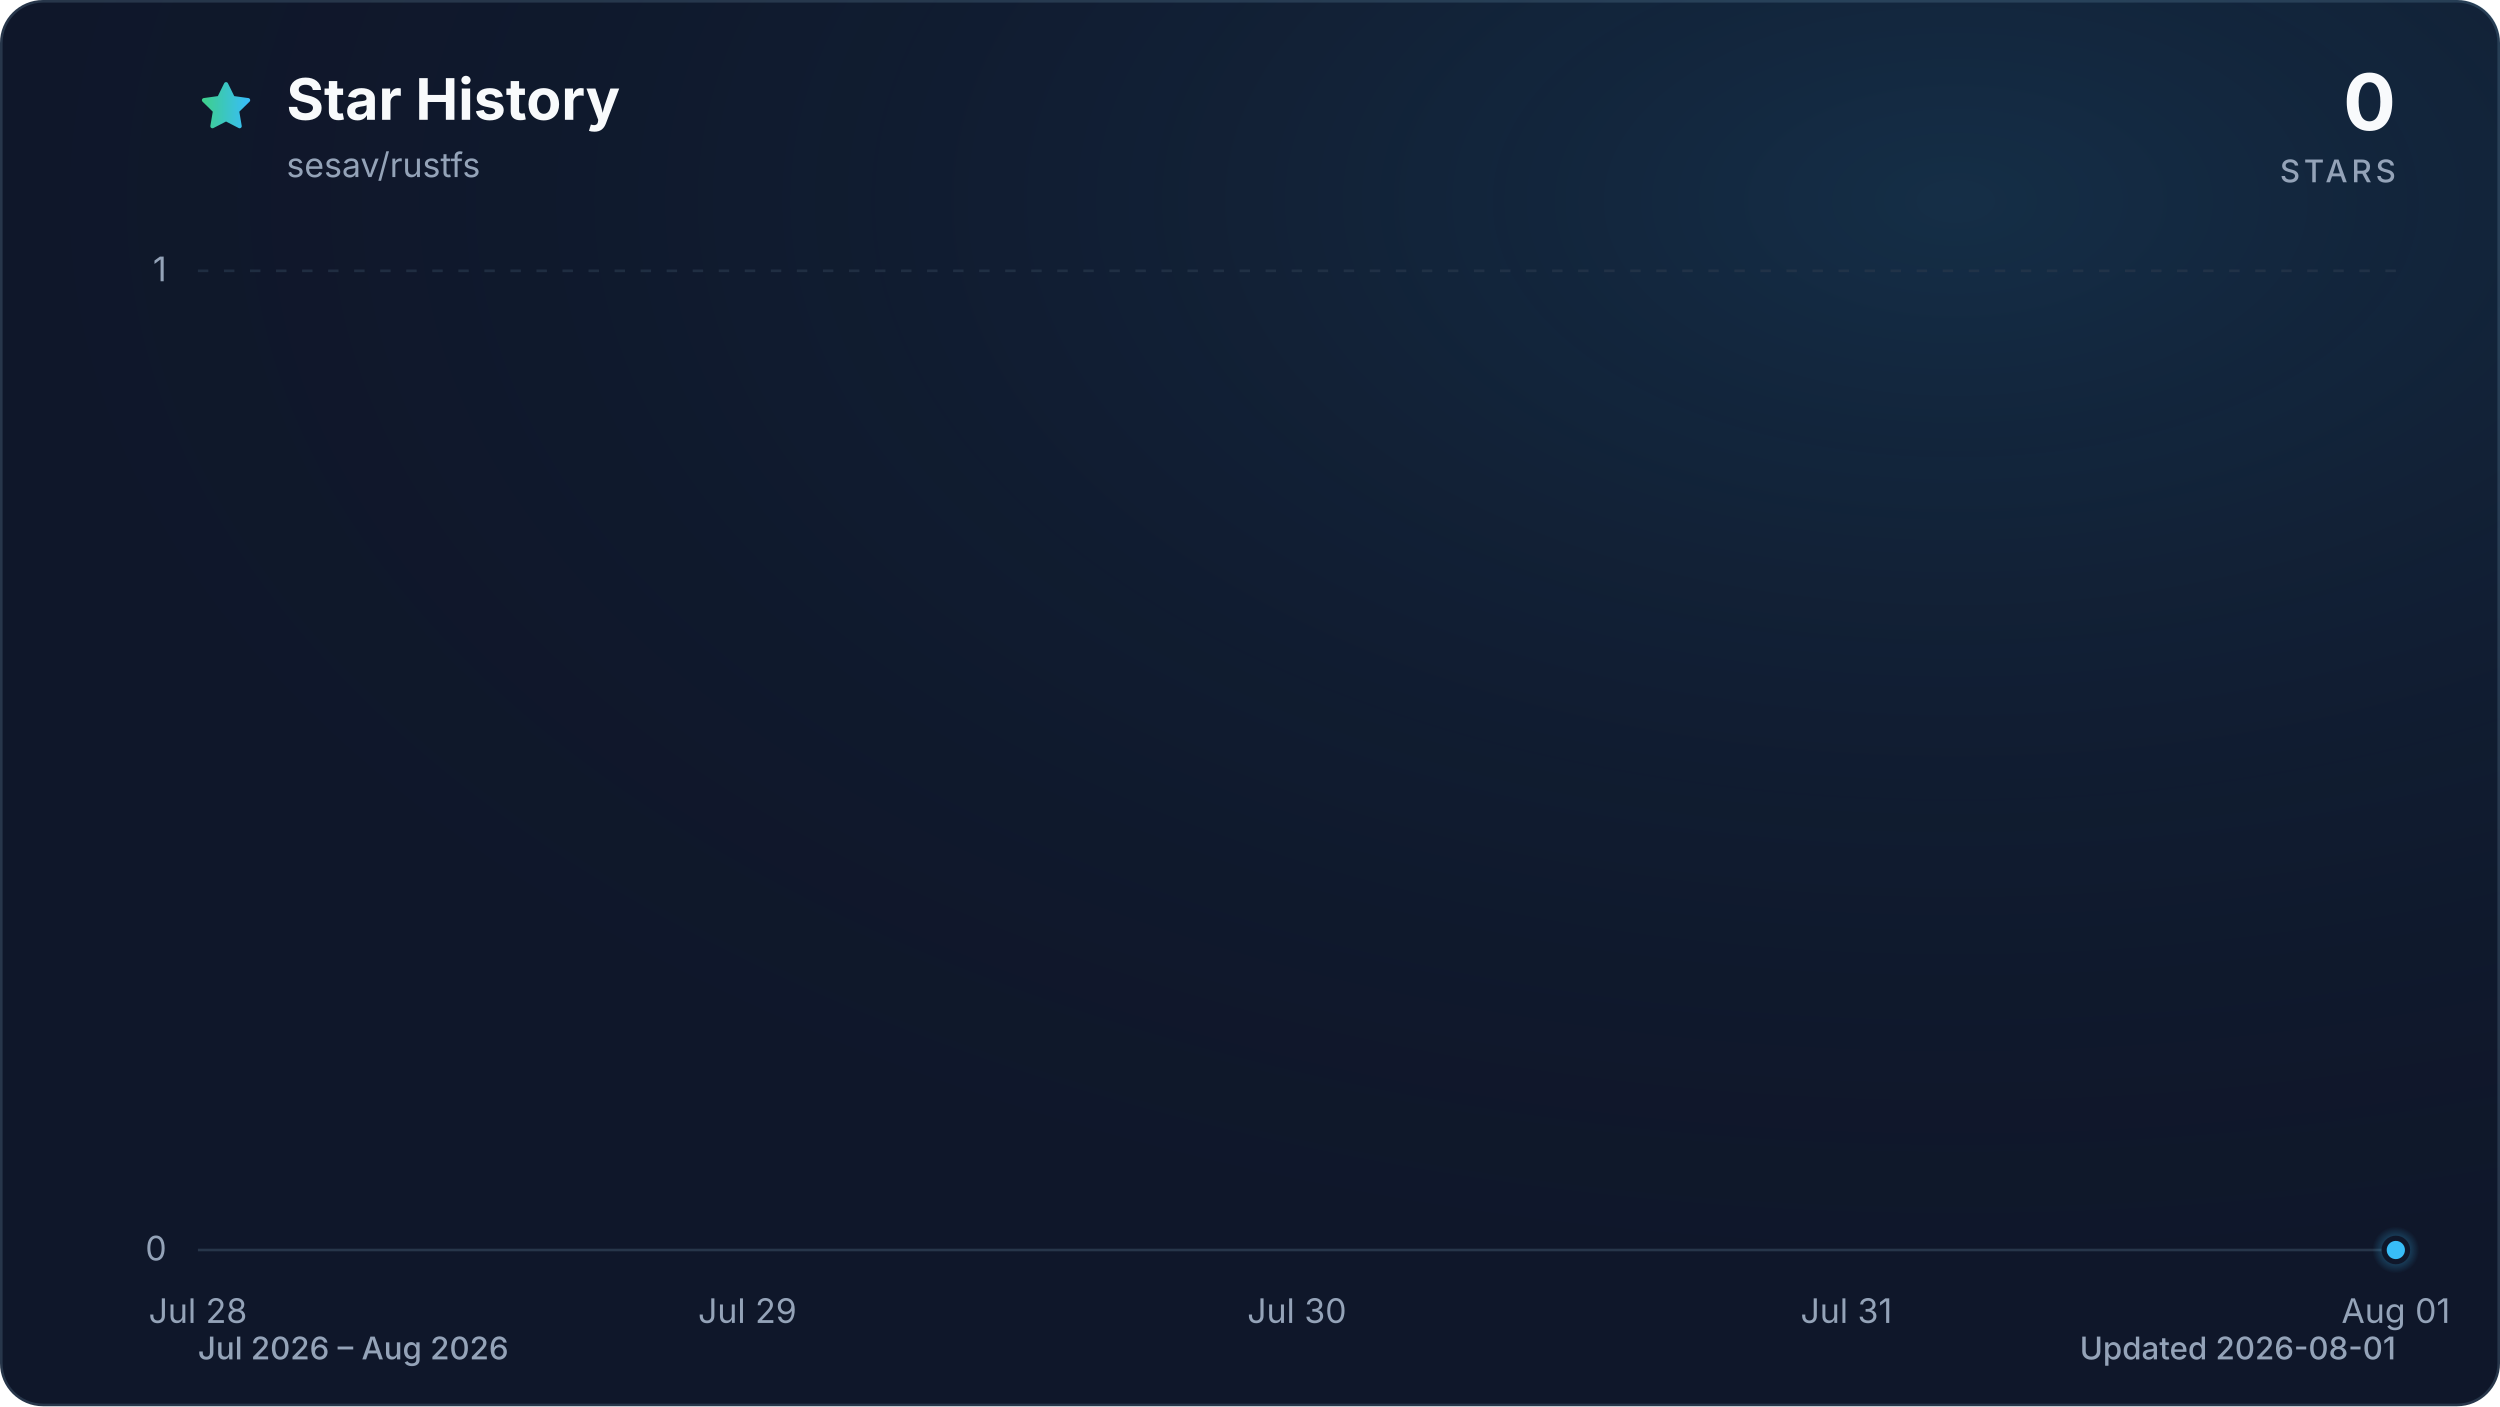
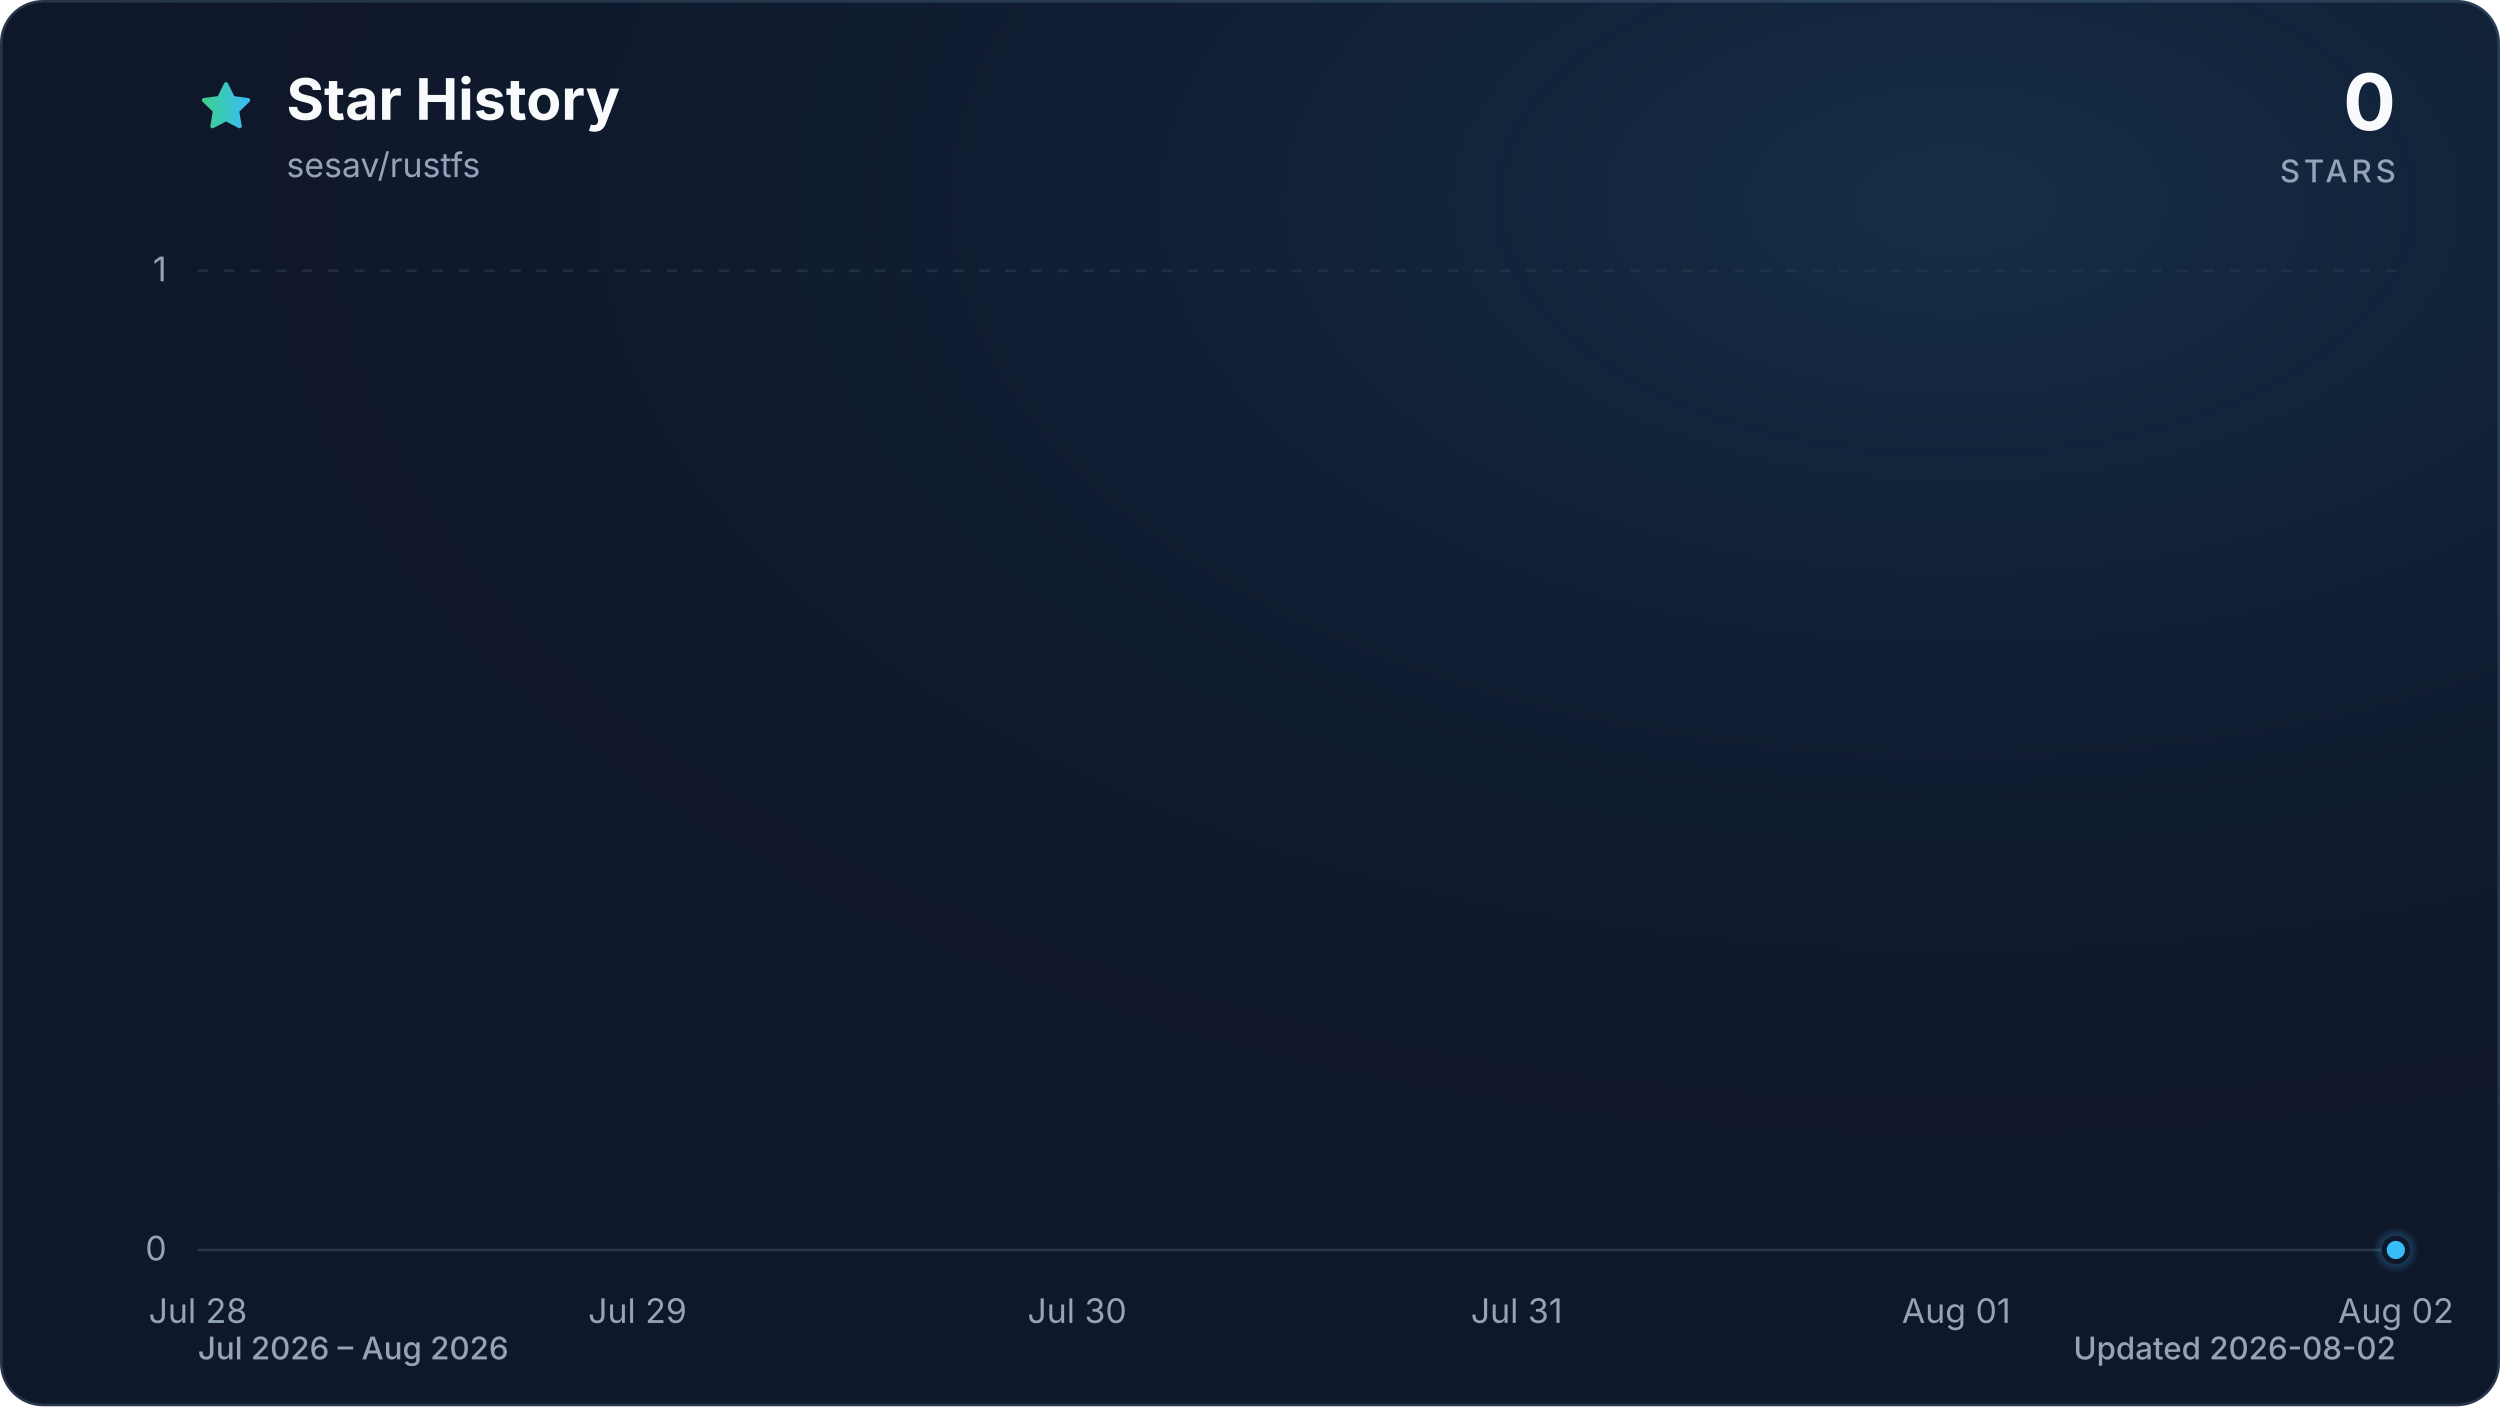
<svg xmlns="http://www.w3.org/2000/svg" viewBox="0 0 960 540" role="img" aria-labelledby="title description" data-style="gradient" data-variant="glow" data-animated="true">
  <defs>
    <linearGradient id="trend" x1="0" y1="0" x2="1" y2="0">
      <stop offset="0%" stop-color="#3ecf8e" />
      <stop offset="100%" stop-color="#38bdf8" />
    </linearGradient>
    <linearGradient id="area" x1="0" y1="0" x2="0" y2="1">
      <stop offset="0%" stop-color="#3ecf8e" stop-opacity="0.30" />
      <stop offset="55%" stop-color="#38bdf8" stop-opacity="0.10" />
      <stop offset="100%" stop-color="#38bdf8" stop-opacity="0.01" />
    </linearGradient>
    <radialGradient id="marker-halo" cx="50%" cy="50%" r="50%">
      <stop offset="0%" stop-color="#38bdf8" stop-opacity="0.55" />
      <stop offset="100%" stop-color="#38bdf8" stop-opacity="0" />
    </radialGradient>
    <radialGradient id="surface-glow" cx="78%" cy="14%" r="80%">
      <stop offset="0%" stop-color="#38bdf8" stop-opacity="0.14" />
      <stop offset="100%" stop-color="#0f172a" stop-opacity="0" />
    </radialGradient>
    <filter id="trend-glow" x="-20%" y="-20%" width="140%" height="140%">
      <feGaussianBlur stdDeviation="7" />
    </filter>
  </defs>
  <style>
.trend-enter{transform-box:fill-box;transform-origin:center;animation:trend-enter 520ms cubic-bezier(0.16,1,0.3,1)}
.marker-enter{transform-box:fill-box;transform-origin:center;animation:marker-enter 320ms cubic-bezier(0.16,1,0.3,1) 200ms both}
.marker-pulse{transform-box:fill-box;transform-origin:center;animation:marker-pulse 2.6s ease-out infinite}
@keyframes trend-enter{from{opacity:.35;transform:translateY(10px)}to{opacity:1;transform:translateY(0)}}
@keyframes marker-enter{from{opacity:0;transform:scale(.4)}to{opacity:1;transform:scale(1)}}
@keyframes marker-pulse{0%{opacity:.5;transform:scale(.7)}70%,100%{opacity:0;transform:scale(2.1)}}
@media (prefers-reduced-motion:reduce){.trend-enter,.marker-enter,.marker-pulse{animation:none!important}}
@media (prefers-reduced-motion:reduce){.marker-pulse{opacity:0}}
</style>
  <rect x="0.5" y="0.5" width="959" height="539" fill="#0f172a" stroke="#27364a" stroke-width="1" rx="16" />
  <rect width="960" height="540" fill="url(#surface-glow)" rx="16" />
  <path d="M12 2.6l2.9 5.9 6.5.9-4.7 4.6 1.1 6.5-5.8-3-5.8 3 1.1-6.5-4.7-4.6 6.5-.9L12 2.6Z" transform="translate(76 30) scale(.9)" fill="url(#trend)" stroke="url(#trend)" stroke-width="1.8" stroke-linejoin="round" aria-hidden="true" />
  <text x="110" y="46" fill="#f8fafc" font-family="ui-sans-serif, system-ui, -apple-system, BlinkMacSystemFont, 'Segoe UI', sans-serif" font-size="22" font-weight="700">Star History</text>
  <text x="110" y="68" fill="#94a3b8" font-family="ui-sans-serif, system-ui, -apple-system, BlinkMacSystemFont, 'Segoe UI', sans-serif" font-size="13">sesav/rustfs</text>
  <text x="920" y="50" fill="#f8fafc" font-family="ui-sans-serif, system-ui, -apple-system, BlinkMacSystemFont, 'Segoe UI', sans-serif" font-size="30" font-weight="700" text-anchor="end">0</text>
  <text x="920" y="70" fill="#94a3b8" font-family="ui-sans-serif, system-ui, -apple-system, BlinkMacSystemFont, 'Segoe UI', sans-serif" font-size="12" font-weight="500" letter-spacing="1.5" text-anchor="end">STARS</text>
  <line x1="76" y1="480.0" x2="920" y2="480.0" stroke="#27364a" stroke-width="1" stroke-dasharray="0" opacity="1" />
  <text x="64" y="484.0" fill="#94a3b8" font-family="ui-sans-serif, system-ui, -apple-system, BlinkMacSystemFont, 'Segoe UI', sans-serif" font-size="13" text-anchor="end">0</text>
  <line x1="76" y1="104.0" x2="920" y2="104.0" stroke="#27364a" stroke-width="1" stroke-dasharray="4 6" opacity="0.7" />
  <text x="64" y="108.0" fill="#94a3b8" font-family="ui-sans-serif, system-ui, -apple-system, BlinkMacSystemFont, 'Segoe UI', sans-serif" font-size="13" text-anchor="end">1</text>
  <text x="76.0" y="508" fill="#94a3b8" font-family="ui-sans-serif, system-ui, -apple-system, BlinkMacSystemFont, 'Segoe UI', sans-serif" font-size="13" text-anchor="middle">Jul 28</text>
-   <text x="287.0" y="508" fill="#94a3b8" font-family="ui-sans-serif, system-ui, -apple-system, BlinkMacSystemFont, 'Segoe UI', sans-serif" font-size="13" text-anchor="middle">Jul 29</text>
-   <text x="498.0" y="508" fill="#94a3b8" font-family="ui-sans-serif, system-ui, -apple-system, BlinkMacSystemFont, 'Segoe UI', sans-serif" font-size="13" text-anchor="middle">Jul 30</text>
-   <text x="709.0" y="508" fill="#94a3b8" font-family="ui-sans-serif, system-ui, -apple-system, BlinkMacSystemFont, 'Segoe UI', sans-serif" font-size="13" text-anchor="middle">Jul 31</text>
-   <text x="920.0" y="508" fill="#94a3b8" font-family="ui-sans-serif, system-ui, -apple-system, BlinkMacSystemFont, 'Segoe UI', sans-serif" font-size="13" text-anchor="middle">Aug 01</text>
+   <text x="244.8" y="508" fill="#94a3b8" font-family="ui-sans-serif, system-ui, -apple-system, BlinkMacSystemFont, 'Segoe UI', sans-serif" font-size="13" text-anchor="middle">Jul 29</text>
+   <text x="413.6" y="508" fill="#94a3b8" font-family="ui-sans-serif, system-ui, -apple-system, BlinkMacSystemFont, 'Segoe UI', sans-serif" font-size="13" text-anchor="middle">Jul 30</text>
+   <text x="582.4" y="508" fill="#94a3b8" font-family="ui-sans-serif, system-ui, -apple-system, BlinkMacSystemFont, 'Segoe UI', sans-serif" font-size="13" text-anchor="middle">Jul 31</text>
+   <text x="751.2" y="508" fill="#94a3b8" font-family="ui-sans-serif, system-ui, -apple-system, BlinkMacSystemFont, 'Segoe UI', sans-serif" font-size="13" text-anchor="middle">Aug 01</text>
+   <text x="920.0" y="508" fill="#94a3b8" font-family="ui-sans-serif, system-ui, -apple-system, BlinkMacSystemFont, 'Segoe UI', sans-serif" font-size="13" text-anchor="middle">Aug 02</text>
  <g class="trend-enter">
-     <path d="M 76.0 480.0 C 146.3 480.0, 216.7 480.0, 287.0 480.0 C 357.3 480.0, 427.7 480.0, 498.0 480.0 C 568.3 480.0, 638.7 480.0, 709.0 480.0 C 779.3 480.0, 849.7 480.0, 920.0 480.0 L 920.0 480.0 L 76.0 480.0 Z" fill="url(#area)" />
-     <path d="M 76.0 480.0 C 146.3 480.0, 216.7 480.0, 287.0 480.0 C 357.3 480.0, 427.7 480.0, 498.0 480.0 C 568.3 480.0, 638.7 480.0, 709.0 480.0 C 779.3 480.0, 849.7 480.0, 920.0 480.0" fill="none" stroke="url(#trend)" stroke-width="12" stroke-linecap="round" stroke-linejoin="round" opacity="0.16" filter="url(#trend-glow)" />
-     <path d="M 76.0 480.0 C 146.3 480.0, 216.7 480.0, 287.0 480.0 C 357.3 480.0, 427.7 480.0, 498.0 480.0 C 568.3 480.0, 638.7 480.0, 709.0 480.0 C 779.3 480.0, 849.7 480.0, 920.0 480.0" fill="none" stroke="url(#trend)" stroke-width="3" stroke-linecap="round" stroke-linejoin="round" />
+     <path d="M 76.0 480.0 C 132.3 480.0, 188.5 480.0, 244.8 480.0 C 301.1 480.0, 357.3 480.0, 413.6 480.0 C 469.9 480.0, 526.1 480.0, 582.4 480.0 C 638.7 480.0, 694.9 480.0, 751.2 480.0 C 807.5 480.0, 863.7 480.0, 920.0 480.0 L 920.0 480.0 L 76.0 480.0 Z" fill="url(#area)" />
+     <path d="M 76.0 480.0 C 132.3 480.0, 188.5 480.0, 244.8 480.0 C 301.1 480.0, 357.3 480.0, 413.6 480.0 C 469.9 480.0, 526.1 480.0, 582.4 480.0 C 638.7 480.0, 694.9 480.0, 751.2 480.0 C 807.5 480.0, 863.7 480.0, 920.0 480.0" fill="none" stroke="url(#trend)" stroke-width="12" stroke-linecap="round" stroke-linejoin="round" opacity="0.16" filter="url(#trend-glow)" />
+     <path d="M 76.0 480.0 C 132.3 480.0, 188.5 480.0, 244.8 480.0 C 301.1 480.0, 357.3 480.0, 413.6 480.0 C 469.9 480.0, 526.1 480.0, 582.4 480.0 C 638.7 480.0, 694.9 480.0, 751.2 480.0 C 807.5 480.0, 863.7 480.0, 920.0 480.0" fill="none" stroke="url(#trend)" stroke-width="3" stroke-linecap="round" stroke-linejoin="round" />
  </g>
  <g class="marker-enter">
    <circle class="marker-pulse" cx="920.0" cy="480.0" r="9" fill="url(#marker-halo)" />
    <circle cx="920.0" cy="480.0" r="4.5" fill="#38bdf8" stroke="#0f172a" stroke-width="2" />
  </g>
  <text x="76" y="522" fill="#94a3b8" font-family="ui-sans-serif, system-ui, -apple-system, BlinkMacSystemFont, 'Segoe UI', sans-serif" font-size="12" font-weight="500">Jul 2026 – Aug 2026</text>
-   <text x="920" y="522" fill="#94a3b8" font-family="ui-sans-serif, system-ui, -apple-system, BlinkMacSystemFont, 'Segoe UI', sans-serif" font-size="12" font-weight="500" text-anchor="end">Updated 2026-08-01</text>
+   <text x="920" y="522" fill="#94a3b8" font-family="ui-sans-serif, system-ui, -apple-system, BlinkMacSystemFont, 'Segoe UI', sans-serif" font-size="12" font-weight="500" text-anchor="end">Updated 2026-08-02</text>
</svg>
